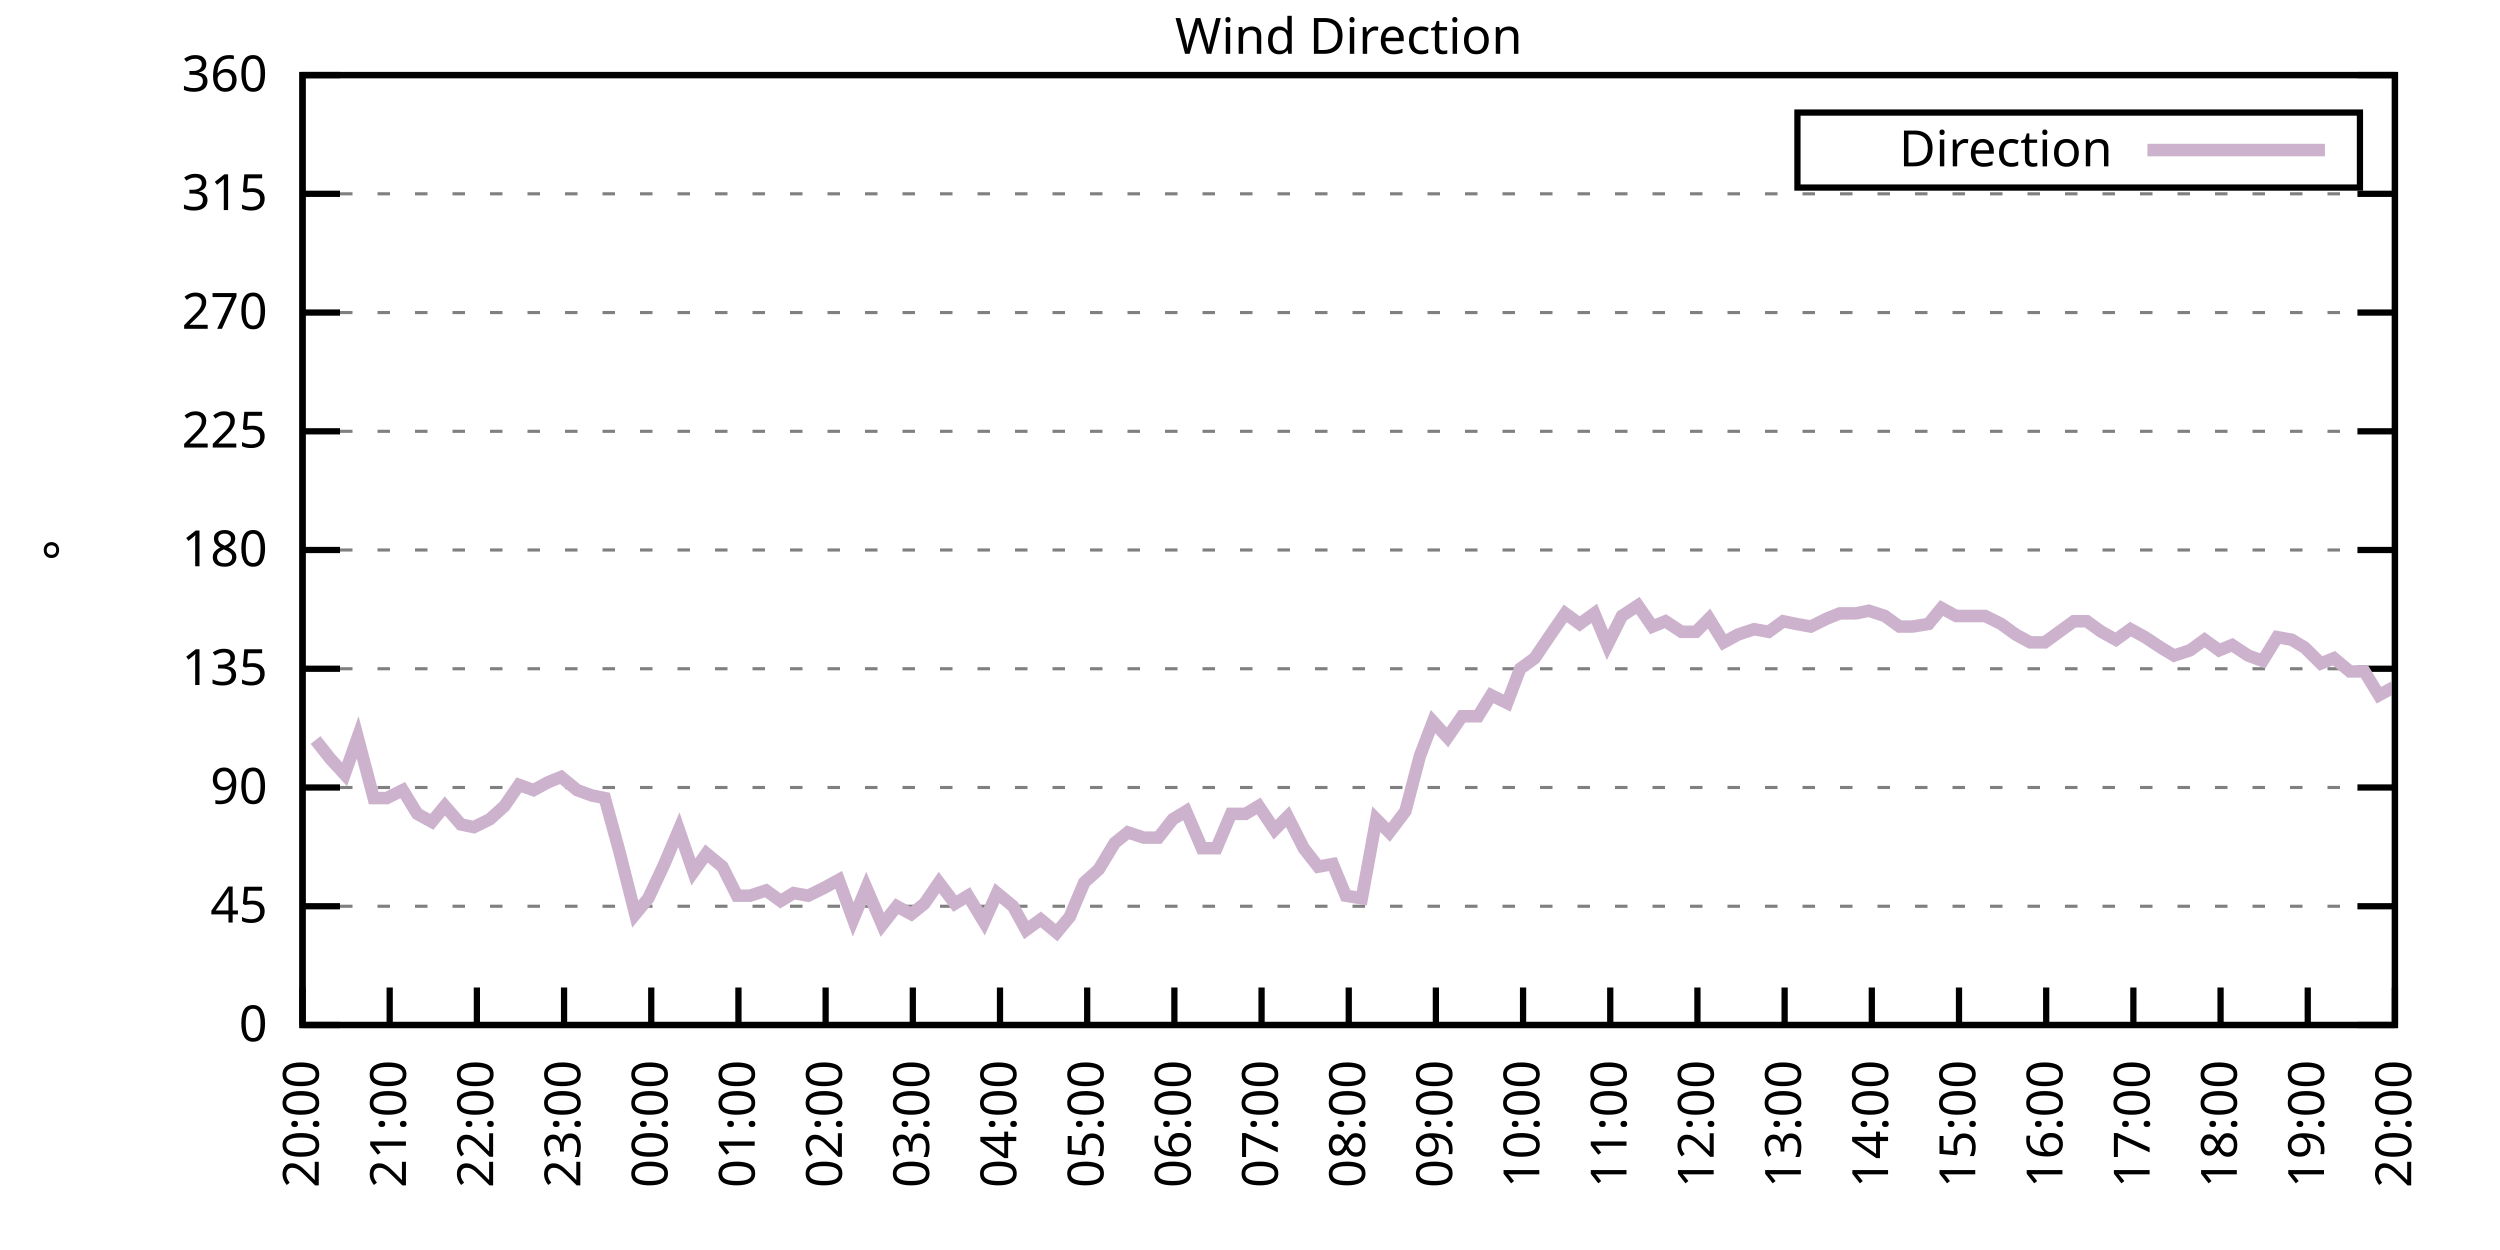
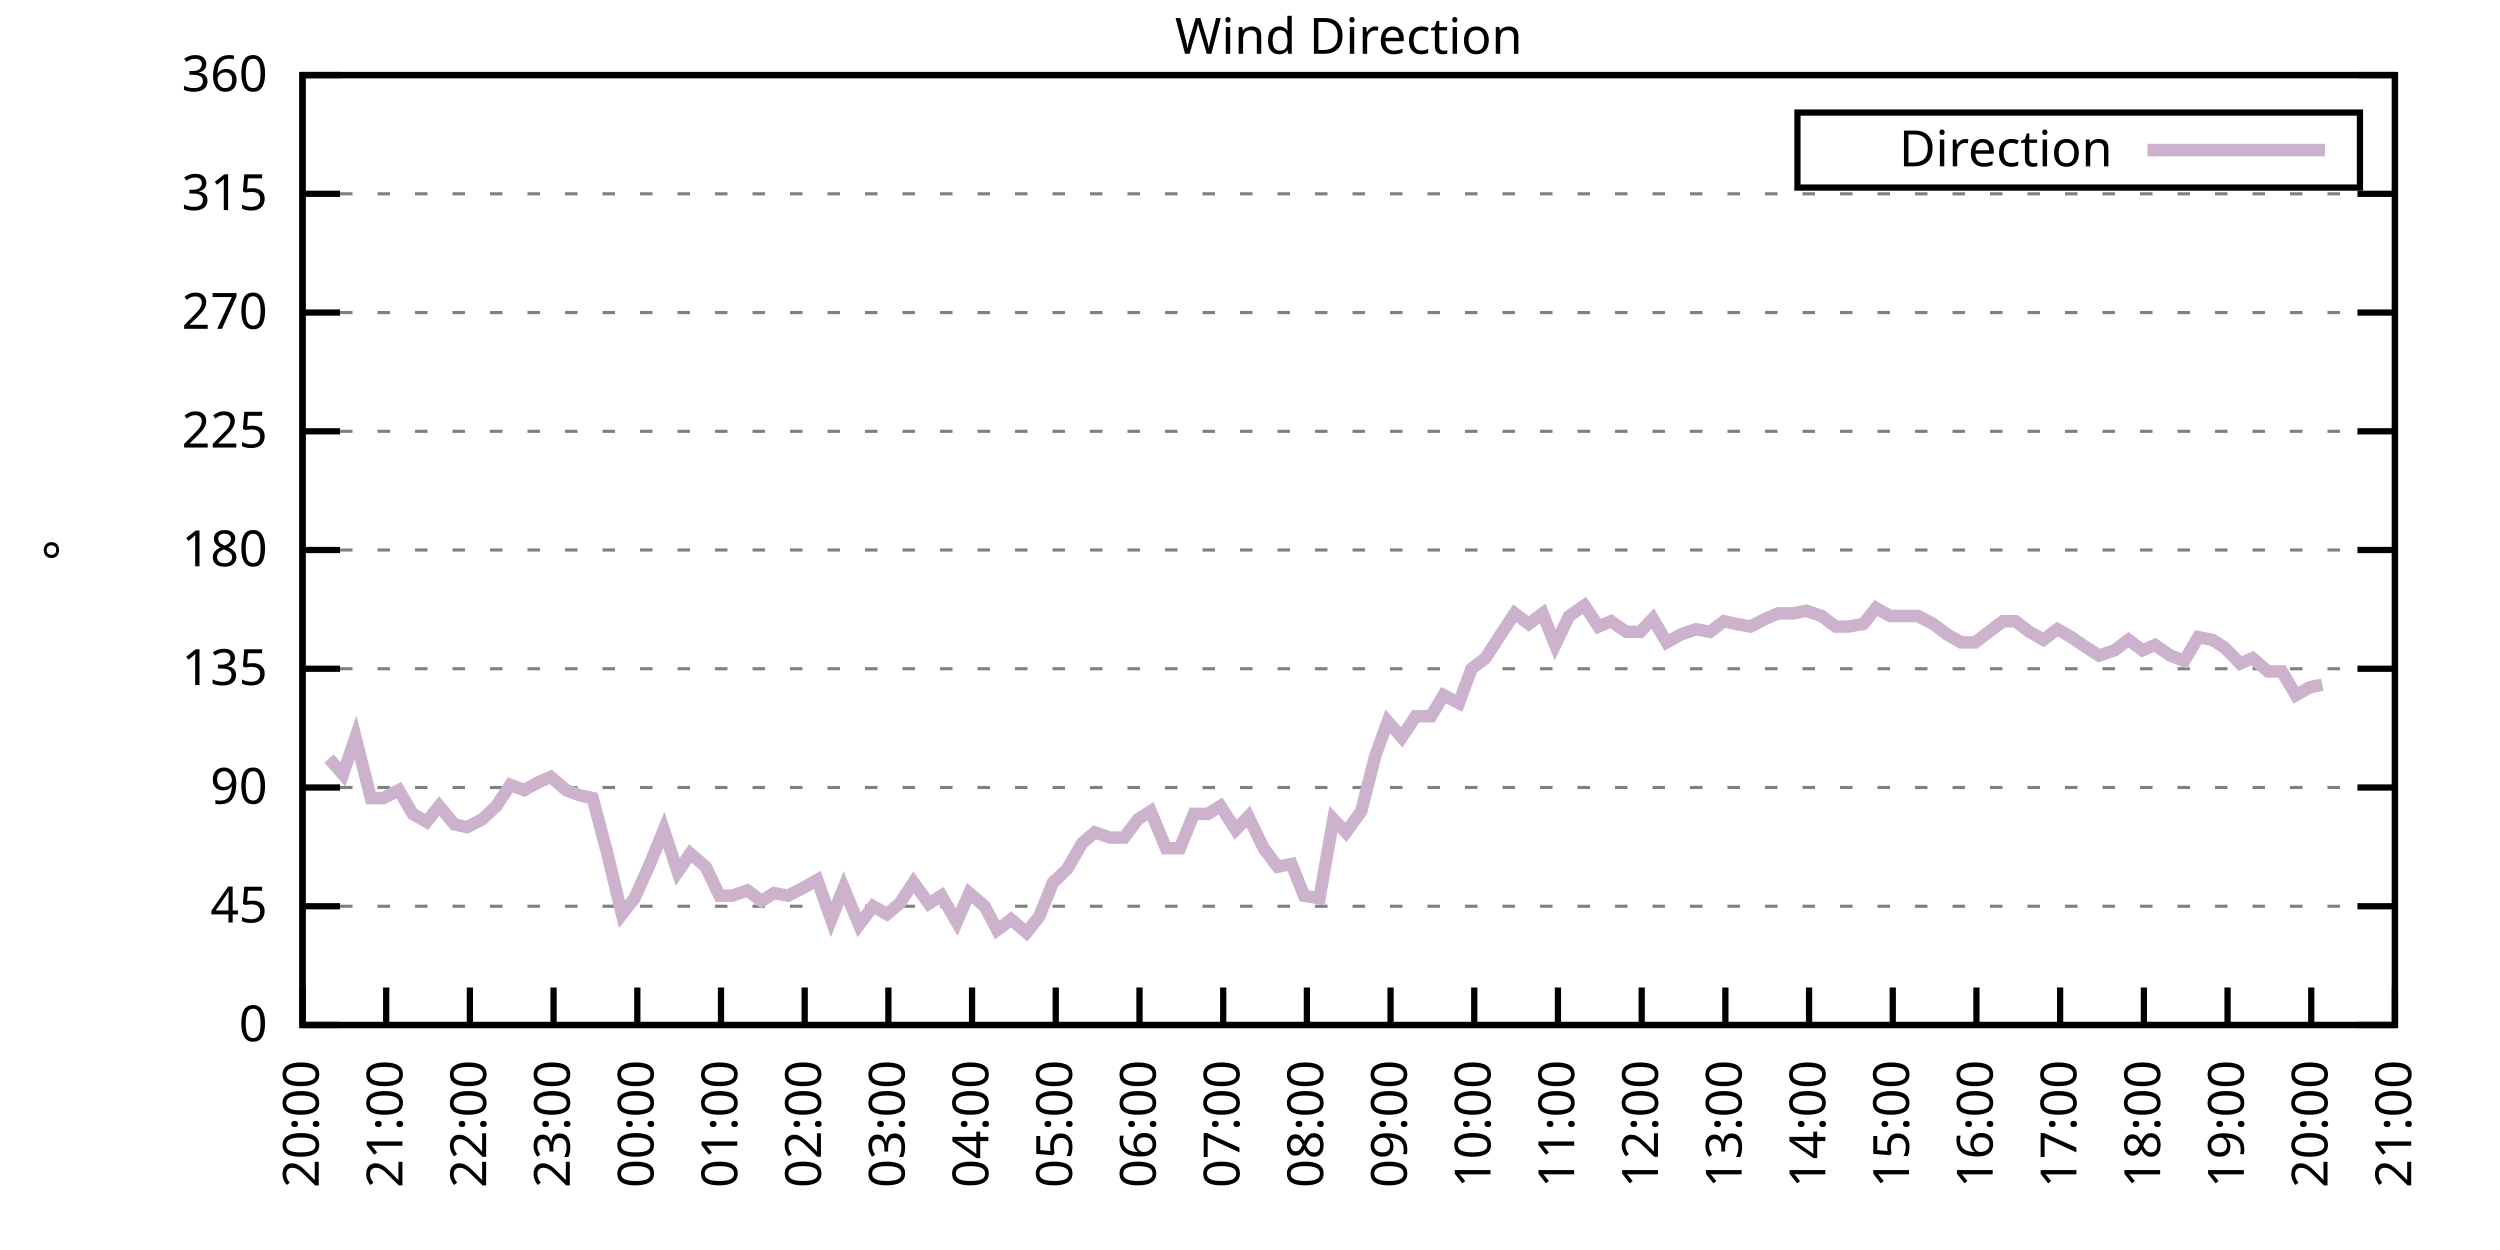
<svg xmlns="http://www.w3.org/2000/svg" xmlns:xlink="http://www.w3.org/1999/xlink" width="400" height="200" viewBox="0 0 400 200">
  <g id="gnuplot_canvas">
    <rect x="0" y="0" width="400" height="200" fill="none" />
    <defs>
      <circle id="gpDot" r="0.5" stroke-width="0.5" stroke="currentColor" />
      <path id="gpPt0" stroke-width="0.333" stroke="currentColor" d="M-1,0 h2 M0,-1 v2" />
      <path id="gpPt1" stroke-width="0.333" stroke="currentColor" d="M-1,-1 L1,1 M1,-1 L-1,1" />
      <path id="gpPt2" stroke-width="0.333" stroke="currentColor" d="M-1,0 L1,0 M0,-1 L0,1 M-1,-1 L1,1 M-1,1 L1,-1" />
      <rect id="gpPt3" stroke-width="0.333" stroke="currentColor" x="-1" y="-1" width="2" height="2" />
      <rect id="gpPt4" stroke-width="0.333" stroke="currentColor" fill="currentColor" x="-1" y="-1" width="2" height="2" />
      <circle id="gpPt5" stroke-width="0.333" stroke="currentColor" cx="0" cy="0" r="1" />
      <use xlink:href="#gpPt5" id="gpPt6" fill="currentColor" stroke="none" />
      <path id="gpPt7" stroke-width="0.333" stroke="currentColor" d="M0,-1.33 L-1.33,0.67 L1.33,0.67 z" />
      <use xlink:href="#gpPt7" id="gpPt8" fill="currentColor" stroke="none" />
      <use xlink:href="#gpPt7" id="gpPt9" stroke="currentColor" transform="rotate(180)" />
      <use xlink:href="#gpPt9" id="gpPt10" fill="currentColor" stroke="none" />
      <use xlink:href="#gpPt3" id="gpPt11" stroke="currentColor" transform="rotate(45)" />
      <use xlink:href="#gpPt11" id="gpPt12" fill="currentColor" stroke="none" />
      <path id="gpPt13" stroke-width="0.333" stroke="currentColor" d="M0,1.330 L1.265,0.411 L0.782,-1.067 L-0.782,-1.076 L-1.265,0.411 z" />
      <use xlink:href="#gpPt13" id="gpPt14" fill="currentColor" stroke="none" />
      <filter id="textbox" filterUnits="objectBoundingBox" x="0" y="0" height="1" width="1">
        <feFlood flood-color="white" flood-opacity="1" result="bgnd" />
        <feComposite in="SourceGraphic" in2="bgnd" operator="atop" />
      </filter>
      <filter id="greybox" filterUnits="objectBoundingBox" x="0" y="0" height="1" width="1">
        <feFlood flood-color="lightgrey" flood-opacity="1" result="grey" />
        <feComposite in="SourceGraphic" in2="grey" operator="atop" />
      </filter>
    </defs>
    <g fill="none" color="white" stroke="currentColor" stroke-width="1.00" stroke-linecap="butt" stroke-linejoin="miter">
</g>
    <g fill="none" color="black" stroke="currentColor" stroke-width="1.00" stroke-linecap="butt" stroke-linejoin="miter">
      <g stroke="none" shape-rendering="crispEdges">
        <polygon fill="rgb(255, 255, 255)" points="48.40,164.00 383.18,164.00 383.18,12.02 48.40,12.02 " />
      </g>
    </g>
    <g fill="none" color="black" stroke="currentColor" stroke-width="1.00" stroke-linecap="butt" stroke-linejoin="miter">
</g>
    <g fill="none" color="black" stroke="black" stroke-width="0.50" stroke-linecap="butt" stroke-linejoin="miter">
</g>
    <g fill="none" color="gray" stroke="currentColor" stroke-width="0.50" stroke-linecap="butt" stroke-linejoin="miter">
      <path stroke="gray" stroke-dasharray="2,4" class="gridline" d="M48.40,164.00 L383.19,164.00  " />
    </g>
    <g fill="none" color="gray" stroke="gray" stroke-width="1.00" stroke-linecap="butt" stroke-linejoin="miter">
</g>
    <g fill="none" color="black" stroke="currentColor" stroke-width="1.00" stroke-linecap="butt" stroke-linejoin="miter">
      <path stroke="black" d="M48.40,164.00 L54.40,164.00 M383.19,164.00 L377.19,164.00  " />
      <g transform="translate(42.80,166.60)" stroke="none" fill="black" font-family="Sans" font-size="8.00" text-anchor="end">
        <text>
          <tspan font-family="Sans"> 0</tspan>
        </text>
      </g>
    </g>
    <g fill="none" color="black" stroke="currentColor" stroke-width="1.00" stroke-linecap="butt" stroke-linejoin="miter">
</g>
    <g fill="none" color="black" stroke="black" stroke-width="0.50" stroke-linecap="butt" stroke-linejoin="miter">
</g>
    <g fill="none" color="gray" stroke="currentColor" stroke-width="0.50" stroke-linecap="butt" stroke-linejoin="miter">
      <path stroke="gray" stroke-dasharray="2,4" class="gridline" d="M48.40,145.00 L383.19,145.00  " />
    </g>
    <g fill="none" color="gray" stroke="gray" stroke-width="1.00" stroke-linecap="butt" stroke-linejoin="miter">
</g>
    <g fill="none" color="black" stroke="currentColor" stroke-width="1.00" stroke-linecap="butt" stroke-linejoin="miter">
      <path stroke="black" d="M48.40,145.00 L54.40,145.00 M383.19,145.00 L377.19,145.00  " />
      <g transform="translate(42.80,147.60)" stroke="none" fill="black" font-family="Sans" font-size="8.00" text-anchor="end">
        <text>
          <tspan font-family="Sans"> 45</tspan>
        </text>
      </g>
    </g>
    <g fill="none" color="black" stroke="currentColor" stroke-width="1.00" stroke-linecap="butt" stroke-linejoin="miter">
</g>
    <g fill="none" color="black" stroke="black" stroke-width="0.50" stroke-linecap="butt" stroke-linejoin="miter">
</g>
    <g fill="none" color="gray" stroke="currentColor" stroke-width="0.50" stroke-linecap="butt" stroke-linejoin="miter">
      <path stroke="gray" stroke-dasharray="2,4" class="gridline" d="M48.40,126.00 L383.19,126.00  " />
    </g>
    <g fill="none" color="gray" stroke="gray" stroke-width="1.00" stroke-linecap="butt" stroke-linejoin="miter">
</g>
    <g fill="none" color="black" stroke="currentColor" stroke-width="1.00" stroke-linecap="butt" stroke-linejoin="miter">
      <path stroke="black" d="M48.40,126.00 L54.40,126.00 M383.19,126.00 L377.19,126.00  " />
      <g transform="translate(42.80,128.60)" stroke="none" fill="black" font-family="Sans" font-size="8.00" text-anchor="end">
        <text>
          <tspan font-family="Sans"> 90</tspan>
        </text>
      </g>
    </g>
    <g fill="none" color="black" stroke="currentColor" stroke-width="1.00" stroke-linecap="butt" stroke-linejoin="miter">
</g>
    <g fill="none" color="black" stroke="black" stroke-width="0.50" stroke-linecap="butt" stroke-linejoin="miter">
</g>
    <g fill="none" color="gray" stroke="currentColor" stroke-width="0.50" stroke-linecap="butt" stroke-linejoin="miter">
      <path stroke="gray" stroke-dasharray="2,4" class="gridline" d="M48.40,107.00 L383.19,107.00  " />
    </g>
    <g fill="none" color="gray" stroke="gray" stroke-width="1.00" stroke-linecap="butt" stroke-linejoin="miter">
</g>
    <g fill="none" color="black" stroke="currentColor" stroke-width="1.00" stroke-linecap="butt" stroke-linejoin="miter">
      <path stroke="black" d="M48.40,107.00 L54.40,107.00 M383.19,107.00 L377.19,107.00  " />
      <g transform="translate(42.80,109.60)" stroke="none" fill="black" font-family="Sans" font-size="8.00" text-anchor="end">
        <text>
          <tspan font-family="Sans"> 135</tspan>
        </text>
      </g>
    </g>
    <g fill="none" color="black" stroke="currentColor" stroke-width="1.00" stroke-linecap="butt" stroke-linejoin="miter">
</g>
    <g fill="none" color="black" stroke="black" stroke-width="0.50" stroke-linecap="butt" stroke-linejoin="miter">
</g>
    <g fill="none" color="gray" stroke="currentColor" stroke-width="0.50" stroke-linecap="butt" stroke-linejoin="miter">
      <path stroke="gray" stroke-dasharray="2,4" class="gridline" d="M48.40,88.00 L383.19,88.00  " />
    </g>
    <g fill="none" color="gray" stroke="gray" stroke-width="1.00" stroke-linecap="butt" stroke-linejoin="miter">
</g>
    <g fill="none" color="black" stroke="currentColor" stroke-width="1.00" stroke-linecap="butt" stroke-linejoin="miter">
      <path stroke="black" d="M48.40,88.00 L54.40,88.00 M383.19,88.00 L377.19,88.00  " />
      <g transform="translate(42.80,90.60)" stroke="none" fill="black" font-family="Sans" font-size="8.00" text-anchor="end">
        <text>
          <tspan font-family="Sans"> 180</tspan>
        </text>
      </g>
    </g>
    <g fill="none" color="black" stroke="currentColor" stroke-width="1.00" stroke-linecap="butt" stroke-linejoin="miter">
</g>
    <g fill="none" color="black" stroke="black" stroke-width="0.50" stroke-linecap="butt" stroke-linejoin="miter">
</g>
    <g fill="none" color="gray" stroke="currentColor" stroke-width="0.50" stroke-linecap="butt" stroke-linejoin="miter">
      <path stroke="gray" stroke-dasharray="2,4" class="gridline" d="M48.40,69.01 L383.19,69.01  " />
    </g>
    <g fill="none" color="gray" stroke="gray" stroke-width="1.00" stroke-linecap="butt" stroke-linejoin="miter">
</g>
    <g fill="none" color="black" stroke="currentColor" stroke-width="1.00" stroke-linecap="butt" stroke-linejoin="miter">
      <path stroke="black" d="M48.40,69.01 L54.40,69.01 M383.19,69.01 L377.19,69.01  " />
      <g transform="translate(42.80,71.61)" stroke="none" fill="black" font-family="Sans" font-size="8.00" text-anchor="end">
        <text>
          <tspan font-family="Sans"> 225</tspan>
        </text>
      </g>
    </g>
    <g fill="none" color="black" stroke="currentColor" stroke-width="1.00" stroke-linecap="butt" stroke-linejoin="miter">
</g>
    <g fill="none" color="black" stroke="black" stroke-width="0.50" stroke-linecap="butt" stroke-linejoin="miter">
</g>
    <g fill="none" color="gray" stroke="currentColor" stroke-width="0.50" stroke-linecap="butt" stroke-linejoin="miter">
      <path stroke="gray" stroke-dasharray="2,4" class="gridline" d="M48.40,50.01 L383.19,50.01  " />
    </g>
    <g fill="none" color="gray" stroke="gray" stroke-width="1.00" stroke-linecap="butt" stroke-linejoin="miter">
</g>
    <g fill="none" color="black" stroke="currentColor" stroke-width="1.00" stroke-linecap="butt" stroke-linejoin="miter">
      <path stroke="black" d="M48.40,50.01 L54.40,50.01 M383.19,50.01 L377.19,50.01  " />
      <g transform="translate(42.80,52.61)" stroke="none" fill="black" font-family="Sans" font-size="8.00" text-anchor="end">
        <text>
          <tspan font-family="Sans"> 270</tspan>
        </text>
      </g>
    </g>
    <g fill="none" color="black" stroke="currentColor" stroke-width="1.00" stroke-linecap="butt" stroke-linejoin="miter">
</g>
    <g fill="none" color="black" stroke="black" stroke-width="0.50" stroke-linecap="butt" stroke-linejoin="miter">
</g>
    <g fill="none" color="gray" stroke="currentColor" stroke-width="0.50" stroke-linecap="butt" stroke-linejoin="miter">
      <path stroke="gray" stroke-dasharray="2,4" class="gridline" d="M48.40,31.01 L383.19,31.01  " />
    </g>
    <g fill="none" color="gray" stroke="gray" stroke-width="1.00" stroke-linecap="butt" stroke-linejoin="miter">
</g>
    <g fill="none" color="black" stroke="currentColor" stroke-width="1.00" stroke-linecap="butt" stroke-linejoin="miter">
      <path stroke="black" d="M48.40,31.01 L54.40,31.01 M383.19,31.01 L377.19,31.01  " />
      <g transform="translate(42.80,33.61)" stroke="none" fill="black" font-family="Sans" font-size="8.00" text-anchor="end">
        <text>
          <tspan font-family="Sans"> 315</tspan>
        </text>
      </g>
    </g>
    <g fill="none" color="black" stroke="currentColor" stroke-width="1.00" stroke-linecap="butt" stroke-linejoin="miter">
</g>
    <g fill="none" color="black" stroke="black" stroke-width="0.50" stroke-linecap="butt" stroke-linejoin="miter">
</g>
    <g fill="none" color="gray" stroke="currentColor" stroke-width="0.50" stroke-linecap="butt" stroke-linejoin="miter">
      <path stroke="gray" stroke-dasharray="2,4" class="gridline" d="M48.40,12.01 L383.19,12.01  " />
    </g>
    <g fill="none" color="gray" stroke="gray" stroke-width="1.00" stroke-linecap="butt" stroke-linejoin="miter">
</g>
    <g fill="none" color="black" stroke="currentColor" stroke-width="1.00" stroke-linecap="butt" stroke-linejoin="miter">
      <path stroke="black" d="M48.40,12.01 L54.40,12.01 M383.19,12.01 L377.19,12.01  " />
      <g transform="translate(42.80,14.61)" stroke="none" fill="black" font-family="Sans" font-size="8.00" text-anchor="end">
        <text>
          <tspan font-family="Sans"> 360</tspan>
        </text>
      </g>
    </g>
    <g fill="none" color="black" stroke="currentColor" stroke-width="1.00" stroke-linecap="butt" stroke-linejoin="miter">
      <path stroke="black" d="M48.40,164.00 L48.40,158.00  " />
      <g transform="translate(51.00,169.60) rotate(270.00)" stroke="none" fill="black" font-family="Sans" font-size="8.00" text-anchor="end">
        <text>
          <tspan font-family="Sans">20:00</tspan>
        </text>
      </g>
    </g>
    <g fill="none" color="black" stroke="currentColor" stroke-width="1.00" stroke-linecap="butt" stroke-linejoin="miter">
-       <path stroke="black" d="M62.35,164.00 L62.35,158.00  " />
-       <g transform="translate(64.95,169.60) rotate(270.00)" stroke="none" fill="black" font-family="Sans" font-size="8.00" text-anchor="end">
+       <path stroke="black" d="M61.79,164.00 L61.79,158.00  " />
+       <g transform="translate(64.39,169.60) rotate(270.00)" stroke="none" fill="black" font-family="Sans" font-size="8.00" text-anchor="end">
        <text>
          <tspan font-family="Sans">21:00</tspan>
        </text>
      </g>
    </g>
    <g fill="none" color="black" stroke="currentColor" stroke-width="1.00" stroke-linecap="butt" stroke-linejoin="miter">
-       <path stroke="black" d="M76.30,164.00 L76.30,158.00  " />
-       <g transform="translate(78.90,169.60) rotate(270.00)" stroke="none" fill="black" font-family="Sans" font-size="8.00" text-anchor="end">
+       <path stroke="black" d="M75.18,164.00 L75.18,158.00  " />
+       <g transform="translate(77.78,169.60) rotate(270.00)" stroke="none" fill="black" font-family="Sans" font-size="8.00" text-anchor="end">
        <text>
          <tspan font-family="Sans">22:00</tspan>
        </text>
      </g>
    </g>
    <g fill="none" color="black" stroke="currentColor" stroke-width="1.00" stroke-linecap="butt" stroke-linejoin="miter">
-       <path stroke="black" d="M90.25,164.00 L90.25,158.00  " />
-       <g transform="translate(92.85,169.60) rotate(270.00)" stroke="none" fill="black" font-family="Sans" font-size="8.00" text-anchor="end">
+       <path stroke="black" d="M88.57,164.00 L88.57,158.00  " />
+       <g transform="translate(91.17,169.60) rotate(270.00)" stroke="none" fill="black" font-family="Sans" font-size="8.00" text-anchor="end">
        <text>
          <tspan font-family="Sans">23:00</tspan>
        </text>
      </g>
    </g>
    <g fill="none" color="black" stroke="currentColor" stroke-width="1.00" stroke-linecap="butt" stroke-linejoin="miter">
-       <path stroke="black" d="M104.20,164.00 L104.20,158.00  " />
-       <g transform="translate(106.80,169.60) rotate(270.00)" stroke="none" fill="black" font-family="Sans" font-size="8.00" text-anchor="end">
+       <path stroke="black" d="M101.97,164.00 L101.97,158.00  " />
+       <g transform="translate(104.57,169.60) rotate(270.00)" stroke="none" fill="black" font-family="Sans" font-size="8.00" text-anchor="end">
        <text>
          <tspan font-family="Sans">00:00</tspan>
        </text>
      </g>
    </g>
    <g fill="none" color="black" stroke="currentColor" stroke-width="1.00" stroke-linecap="butt" stroke-linejoin="miter">
-       <path stroke="black" d="M118.15,164.00 L118.15,158.00  " />
-       <g transform="translate(120.75,169.60) rotate(270.00)" stroke="none" fill="black" font-family="Sans" font-size="8.00" text-anchor="end">
+       <path stroke="black" d="M115.36,164.00 L115.36,158.00  " />
+       <g transform="translate(117.96,169.60) rotate(270.00)" stroke="none" fill="black" font-family="Sans" font-size="8.00" text-anchor="end">
        <text>
          <tspan font-family="Sans">01:00</tspan>
        </text>
      </g>
    </g>
    <g fill="none" color="black" stroke="currentColor" stroke-width="1.00" stroke-linecap="butt" stroke-linejoin="miter">
-       <path stroke="black" d="M132.10,164.00 L132.10,158.00  " />
-       <g transform="translate(134.70,169.60) rotate(270.00)" stroke="none" fill="black" font-family="Sans" font-size="8.00" text-anchor="end">
+       <path stroke="black" d="M128.75,164.00 L128.75,158.00  " />
+       <g transform="translate(131.35,169.60) rotate(270.00)" stroke="none" fill="black" font-family="Sans" font-size="8.00" text-anchor="end">
        <text>
          <tspan font-family="Sans">02:00</tspan>
        </text>
      </g>
    </g>
    <g fill="none" color="black" stroke="currentColor" stroke-width="1.00" stroke-linecap="butt" stroke-linejoin="miter">
-       <path stroke="black" d="M146.05,164.00 L146.05,158.00  " />
-       <g transform="translate(148.65,169.60) rotate(270.00)" stroke="none" fill="black" font-family="Sans" font-size="8.00" text-anchor="end">
+       <path stroke="black" d="M142.14,164.00 L142.14,158.00  " />
+       <g transform="translate(144.74,169.60) rotate(270.00)" stroke="none" fill="black" font-family="Sans" font-size="8.00" text-anchor="end">
        <text>
          <tspan font-family="Sans">03:00</tspan>
        </text>
      </g>
    </g>
    <g fill="none" color="black" stroke="currentColor" stroke-width="1.00" stroke-linecap="butt" stroke-linejoin="miter">
-       <path stroke="black" d="M160.00,164.00 L160.00,158.00  " />
-       <g transform="translate(162.60,169.60) rotate(270.00)" stroke="none" fill="black" font-family="Sans" font-size="8.00" text-anchor="end">
+       <path stroke="black" d="M155.53,164.00 L155.53,158.00  " />
+       <g transform="translate(158.13,169.60) rotate(270.00)" stroke="none" fill="black" font-family="Sans" font-size="8.00" text-anchor="end">
        <text>
          <tspan font-family="Sans">04:00</tspan>
        </text>
      </g>
    </g>
    <g fill="none" color="black" stroke="currentColor" stroke-width="1.00" stroke-linecap="butt" stroke-linejoin="miter">
-       <path stroke="black" d="M173.95,164.00 L173.95,158.00  " />
-       <g transform="translate(176.55,169.60) rotate(270.00)" stroke="none" fill="black" font-family="Sans" font-size="8.00" text-anchor="end">
+       <path stroke="black" d="M168.92,164.00 L168.92,158.00  " />
+       <g transform="translate(171.52,169.60) rotate(270.00)" stroke="none" fill="black" font-family="Sans" font-size="8.00" text-anchor="end">
        <text>
          <tspan font-family="Sans">05:00</tspan>
        </text>
      </g>
    </g>
    <g fill="none" color="black" stroke="currentColor" stroke-width="1.00" stroke-linecap="butt" stroke-linejoin="miter">
-       <path stroke="black" d="M187.90,164.00 L187.90,158.00  " />
-       <g transform="translate(190.50,169.60) rotate(270.00)" stroke="none" fill="black" font-family="Sans" font-size="8.00" text-anchor="end">
+       <path stroke="black" d="M182.32,164.00 L182.32,158.00  " />
+       <g transform="translate(184.92,169.60) rotate(270.00)" stroke="none" fill="black" font-family="Sans" font-size="8.00" text-anchor="end">
        <text>
          <tspan font-family="Sans">06:00</tspan>
        </text>
      </g>
    </g>
    <g fill="none" color="black" stroke="currentColor" stroke-width="1.00" stroke-linecap="butt" stroke-linejoin="miter">
-       <path stroke="black" d="M201.85,164.00 L201.85,158.00  " />
-       <g transform="translate(204.45,169.60) rotate(270.00)" stroke="none" fill="black" font-family="Sans" font-size="8.00" text-anchor="end">
+       <path stroke="black" d="M195.71,164.00 L195.71,158.00  " />
+       <g transform="translate(198.31,169.60) rotate(270.00)" stroke="none" fill="black" font-family="Sans" font-size="8.00" text-anchor="end">
        <text>
          <tspan font-family="Sans">07:00</tspan>
        </text>
      </g>
    </g>
    <g fill="none" color="black" stroke="currentColor" stroke-width="1.00" stroke-linecap="butt" stroke-linejoin="miter">
-       <path stroke="black" d="M215.80,164.00 L215.80,158.00  " />
-       <g transform="translate(218.40,169.60) rotate(270.00)" stroke="none" fill="black" font-family="Sans" font-size="8.00" text-anchor="end">
+       <path stroke="black" d="M209.10,164.00 L209.10,158.00  " />
+       <g transform="translate(211.70,169.60) rotate(270.00)" stroke="none" fill="black" font-family="Sans" font-size="8.00" text-anchor="end">
        <text>
          <tspan font-family="Sans">08:00</tspan>
        </text>
      </g>
    </g>
    <g fill="none" color="black" stroke="currentColor" stroke-width="1.00" stroke-linecap="butt" stroke-linejoin="miter">
-       <path stroke="black" d="M229.74,164.00 L229.74,158.00  " />
-       <g transform="translate(232.34,169.60) rotate(270.00)" stroke="none" fill="black" font-family="Sans" font-size="8.00" text-anchor="end">
+       <path stroke="black" d="M222.49,164.00 L222.49,158.00  " />
+       <g transform="translate(225.09,169.60) rotate(270.00)" stroke="none" fill="black" font-family="Sans" font-size="8.00" text-anchor="end">
        <text>
          <tspan font-family="Sans">09:00</tspan>
        </text>
      </g>
    </g>
    <g fill="none" color="black" stroke="currentColor" stroke-width="1.00" stroke-linecap="butt" stroke-linejoin="miter">
-       <path stroke="black" d="M243.69,164.00 L243.69,158.00  " />
-       <g transform="translate(246.29,169.60) rotate(270.00)" stroke="none" fill="black" font-family="Sans" font-size="8.00" text-anchor="end">
+       <path stroke="black" d="M235.88,164.00 L235.88,158.00  " />
+       <g transform="translate(238.48,169.60) rotate(270.00)" stroke="none" fill="black" font-family="Sans" font-size="8.00" text-anchor="end">
        <text>
          <tspan font-family="Sans">10:00</tspan>
        </text>
      </g>
    </g>
    <g fill="none" color="black" stroke="currentColor" stroke-width="1.00" stroke-linecap="butt" stroke-linejoin="miter">
-       <path stroke="black" d="M257.64,164.00 L257.64,158.00  " />
-       <g transform="translate(260.24,169.60) rotate(270.00)" stroke="none" fill="black" font-family="Sans" font-size="8.00" text-anchor="end">
+       <path stroke="black" d="M249.27,164.00 L249.27,158.00  " />
+       <g transform="translate(251.87,169.60) rotate(270.00)" stroke="none" fill="black" font-family="Sans" font-size="8.00" text-anchor="end">
        <text>
          <tspan font-family="Sans">11:00</tspan>
        </text>
      </g>
    </g>
    <g fill="none" color="black" stroke="currentColor" stroke-width="1.00" stroke-linecap="butt" stroke-linejoin="miter">
-       <path stroke="black" d="M271.59,164.00 L271.59,158.00  " />
-       <g transform="translate(274.19,169.60) rotate(270.00)" stroke="none" fill="black" font-family="Sans" font-size="8.00" text-anchor="end">
+       <path stroke="black" d="M262.67,164.00 L262.67,158.00  " />
+       <g transform="translate(265.27,169.60) rotate(270.00)" stroke="none" fill="black" font-family="Sans" font-size="8.00" text-anchor="end">
        <text>
          <tspan font-family="Sans">12:00</tspan>
        </text>
      </g>
    </g>
    <g fill="none" color="black" stroke="currentColor" stroke-width="1.00" stroke-linecap="butt" stroke-linejoin="miter">
-       <path stroke="black" d="M285.54,164.00 L285.54,158.00  " />
-       <g transform="translate(288.14,169.60) rotate(270.00)" stroke="none" fill="black" font-family="Sans" font-size="8.00" text-anchor="end">
+       <path stroke="black" d="M276.06,164.00 L276.06,158.00  " />
+       <g transform="translate(278.66,169.60) rotate(270.00)" stroke="none" fill="black" font-family="Sans" font-size="8.00" text-anchor="end">
        <text>
          <tspan font-family="Sans">13:00</tspan>
        </text>
      </g>
    </g>
    <g fill="none" color="black" stroke="currentColor" stroke-width="1.00" stroke-linecap="butt" stroke-linejoin="miter">
-       <path stroke="black" d="M299.49,164.00 L299.49,158.00  " />
-       <g transform="translate(302.09,169.60) rotate(270.00)" stroke="none" fill="black" font-family="Sans" font-size="8.00" text-anchor="end">
+       <path stroke="black" d="M289.45,164.00 L289.45,158.00  " />
+       <g transform="translate(292.05,169.60) rotate(270.00)" stroke="none" fill="black" font-family="Sans" font-size="8.00" text-anchor="end">
        <text>
          <tspan font-family="Sans">14:00</tspan>
        </text>
      </g>
    </g>
    <g fill="none" color="black" stroke="currentColor" stroke-width="1.00" stroke-linecap="butt" stroke-linejoin="miter">
-       <path stroke="black" d="M313.44,164.00 L313.44,158.00  " />
-       <g transform="translate(316.04,169.60) rotate(270.00)" stroke="none" fill="black" font-family="Sans" font-size="8.00" text-anchor="end">
+       <path stroke="black" d="M302.84,164.00 L302.84,158.00  " />
+       <g transform="translate(305.44,169.60) rotate(270.00)" stroke="none" fill="black" font-family="Sans" font-size="8.00" text-anchor="end">
        <text>
          <tspan font-family="Sans">15:00</tspan>
        </text>
      </g>
    </g>
    <g fill="none" color="black" stroke="currentColor" stroke-width="1.00" stroke-linecap="butt" stroke-linejoin="miter">
-       <path stroke="black" d="M327.39,164.00 L327.39,158.00  " />
-       <g transform="translate(329.99,169.60) rotate(270.00)" stroke="none" fill="black" font-family="Sans" font-size="8.00" text-anchor="end">
+       <path stroke="black" d="M316.23,164.00 L316.23,158.00  " />
+       <g transform="translate(318.83,169.60) rotate(270.00)" stroke="none" fill="black" font-family="Sans" font-size="8.00" text-anchor="end">
        <text>
          <tspan font-family="Sans">16:00</tspan>
        </text>
      </g>
    </g>
    <g fill="none" color="black" stroke="currentColor" stroke-width="1.00" stroke-linecap="butt" stroke-linejoin="miter">
-       <path stroke="black" d="M341.34,164.00 L341.34,158.00  " />
-       <g transform="translate(343.94,169.60) rotate(270.00)" stroke="none" fill="black" font-family="Sans" font-size="8.00" text-anchor="end">
+       <path stroke="black" d="M329.62,164.00 L329.62,158.00  " />
+       <g transform="translate(332.22,169.60) rotate(270.00)" stroke="none" fill="black" font-family="Sans" font-size="8.00" text-anchor="end">
        <text>
          <tspan font-family="Sans">17:00</tspan>
        </text>
      </g>
    </g>
    <g fill="none" color="black" stroke="currentColor" stroke-width="1.00" stroke-linecap="butt" stroke-linejoin="miter">
-       <path stroke="black" d="M355.29,164.00 L355.29,158.00  " />
-       <g transform="translate(357.89,169.60) rotate(270.00)" stroke="none" fill="black" font-family="Sans" font-size="8.00" text-anchor="end">
+       <path stroke="black" d="M343.02,164.00 L343.02,158.00  " />
+       <g transform="translate(345.62,169.60) rotate(270.00)" stroke="none" fill="black" font-family="Sans" font-size="8.00" text-anchor="end">
        <text>
          <tspan font-family="Sans">18:00</tspan>
        </text>
      </g>
    </g>
    <g fill="none" color="black" stroke="currentColor" stroke-width="1.00" stroke-linecap="butt" stroke-linejoin="miter">
-       <path stroke="black" d="M369.24,164.00 L369.24,158.00  " />
-       <g transform="translate(371.84,169.60) rotate(270.00)" stroke="none" fill="black" font-family="Sans" font-size="8.00" text-anchor="end">
+       <path stroke="black" d="M356.41,164.00 L356.41,158.00  " />
+       <g transform="translate(359.01,169.60) rotate(270.00)" stroke="none" fill="black" font-family="Sans" font-size="8.00" text-anchor="end">
        <text>
          <tspan font-family="Sans">19:00</tspan>
+         </text>
+       </g>
+     </g>
+     <g fill="none" color="black" stroke="currentColor" stroke-width="1.00" stroke-linecap="butt" stroke-linejoin="miter">
+       <path stroke="black" d="M369.80,164.00 L369.80,158.00  " />
+       <g transform="translate(372.40,169.60) rotate(270.00)" stroke="none" fill="black" font-family="Sans" font-size="8.00" text-anchor="end">
+         <text>
+           <tspan font-family="Sans">20:00</tspan>
        </text>
      </g>
    </g>
    <g fill="none" color="black" stroke="currentColor" stroke-width="1.00" stroke-linecap="butt" stroke-linejoin="miter">
      <path stroke="black" d="M383.19,164.00 L383.19,158.00  " />
      <g transform="translate(385.79,169.60) rotate(270.00)" stroke="none" fill="black" font-family="Sans" font-size="8.00" text-anchor="end">
        <text>
-           <tspan font-family="Sans">20:00</tspan>
+           <tspan font-family="Sans">21:00</tspan>
        </text>
      </g>
    </g>
    <g fill="none" color="black" stroke="currentColor" stroke-width="1.00" stroke-linecap="butt" stroke-linejoin="miter">
</g>
    <g fill="none" color="black" stroke="currentColor" stroke-width="1.00" stroke-linecap="butt" stroke-linejoin="miter">
      <path stroke="black" d="M48.40,12.01 L48.40,164.00 L383.19,164.00 L383.19,12.01 L48.40,12.01 Z  " />
    </g>
    <g fill="none" color="black" stroke="currentColor" stroke-width="1.00" stroke-linecap="butt" stroke-linejoin="miter">
</g>
    <g fill="none" color="black" stroke="currentColor" stroke-width="1.00" stroke-linecap="butt" stroke-linejoin="miter">
      <path stroke="black" d="M287.59,30.01 L287.59,18.01 L377.59,18.01 L377.59,30.01 L287.59,30.01 Z  " />
    </g>
    <g id="Wind_direction_plot_1">
      <g fill="none" color="white" stroke="black" stroke-width="2.00" stroke-linecap="butt" stroke-linejoin="miter">
</g>
      <g fill="none" color="black" stroke="currentColor" stroke-width="2.00" stroke-linecap="butt" stroke-linejoin="miter">
        <g transform="translate(337.99,26.61)" stroke="none" fill="black" font-family="Sans" font-size="8.00" text-anchor="end">
          <text>
            <tspan font-family="Sans">Direction</tspan>
          </text>
        </g>
      </g>
      <g fill="none" color="black" stroke="currentColor" stroke-width="2.00" stroke-linecap="butt" stroke-linejoin="miter">
-         <path stroke="rgb(204, 178, 204)" d="M343.59,24.01 L371.99,24.01 M50.49,118.40 L52.82,121.36 L55.14,123.89 L57.23,117.98 L59.79,127.69 L61.88,127.69   L64.44,126.42 L66.77,130.22 L69.09,131.49 L71.18,128.96 L73.74,131.91 L75.83,132.34 L78.39,131.07 L80.72,128.96   L83.04,125.58 L85.37,126.42 L87.69,125.16 L89.78,124.31 L92.34,126.42 L94.67,127.27 L96.76,127.69 L99.08,136.14   L101.64,146.27 L103.73,143.73 L106.29,138.25 L108.62,132.76 L110.94,139.51 L113.03,136.56 L115.59,138.67 L117.92,143.31   L120.01,143.31 L122.57,142.47 L124.89,144.16 L126.98,142.89 L129.31,143.31 L131.87,142.05 L134.19,140.78 L136.51,147.11   L138.61,142.05 L141.16,147.96 L143.49,145.00 L145.81,146.27 L147.91,144.58 L150.23,141.20 L152.79,144.58 L154.88,143.31   L157.44,147.53 L159.53,142.89 L162.09,145.00 L164.18,148.80 L166.51,147.11 L169.06,149.22 L171.16,146.69 L173.48,141.20   L175.81,139.09 L178.36,134.87 L180.46,133.18 L183.01,134.02 L185.34,134.02 L187.66,131.07 L189.76,129.80 L192.31,135.71   L194.64,135.71 L196.96,130.22 L199.29,130.22 L201.38,128.96 L203.94,132.76 L206.03,130.65 L208.59,135.71 L210.91,138.67   L213.24,138.25 L215.33,143.31 L217.89,143.73 L220.21,131.07 L222.30,133.18 L224.86,129.80 L227.19,120.94 L229.28,115.45   L231.60,117.98 L233.93,114.60 L236.49,114.60 L238.58,111.23 L241.14,112.49 L243.23,107.00 L245.55,105.31 L248.11,101.52   L250.44,98.14 L252.76,99.83 L255.09,98.14 L257.18,103.20 L259.50,98.56 L262.06,96.87 L264.39,100.25 L266.48,99.40   L269.04,101.09 L271.36,101.09 L273.45,98.98 L275.78,102.78 L278.10,101.52 L280.66,100.67 L282.99,101.09 L285.31,99.40   L287.40,99.83 L289.73,100.25 L292.29,98.98 L294.38,98.14 L296.94,98.14 L299.03,97.72 L301.58,98.56 L303.91,100.25   L306.00,100.25 L308.56,99.83 L310.65,97.29 L312.98,98.56 L315.30,98.56 L317.63,98.56 L320.18,99.83 L322.51,101.52   L324.83,102.78 L327.16,102.78 L329.48,101.09 L331.81,99.40 L333.90,99.40 L336.23,101.09 L338.55,102.36 L340.88,100.67   L343.20,101.94 L345.76,103.63 L347.85,104.89 L350.41,104.05 L352.73,102.36 L355.06,104.05 L357.15,103.20 L359.71,104.89   L362.03,105.74 L364.36,101.94 L366.68,102.36 L368.78,103.63 L371.33,106.16 L373.43,105.31 L375.98,107.43 L378.31,107.43   L380.63,111.23 L382.96,109.96  " />
+         <path stroke="rgb(204, 178, 204)" d="M343.59,24.01 L371.99,24.01 M52.64,121.36 L54.87,123.89 L56.88,117.98 L59.34,127.69 L61.35,127.69 L63.80,126.42   L66.03,130.22 L68.26,131.49 L70.27,128.96 L72.73,131.91 L74.74,132.34 L77.19,131.07 L79.42,128.96 L81.66,125.58   L83.89,126.42 L86.12,125.16 L88.13,124.31 L90.58,126.42 L92.82,127.27 L94.82,127.69 L97.06,136.14 L99.51,146.27   L101.52,143.73 L103.98,138.25 L106.21,132.76 L108.44,139.51 L110.45,136.56 L112.90,138.67 L115.13,143.31 L117.14,143.31   L119.60,142.47 L121.83,144.16 L123.84,142.89 L126.07,143.31 L128.53,142.05 L130.76,140.78 L132.99,147.11 L135.00,142.05   L137.45,147.96 L139.69,145.00 L141.92,146.27 L143.93,144.58 L146.16,141.20 L148.61,144.58 L150.62,143.31 L153.08,147.53   L155.09,142.89 L157.54,145.00 L159.55,148.80 L161.78,147.11 L164.24,149.22 L166.25,146.69 L168.48,141.20 L170.71,139.09   L173.17,134.87 L175.17,133.18 L177.63,134.02 L179.86,134.02 L182.09,131.07 L184.10,129.80 L186.56,135.71 L188.79,135.71   L191.02,130.22 L193.25,130.22 L195.26,128.96 L197.72,132.76 L199.73,130.65 L202.18,135.71 L204.41,138.67 L206.64,138.25   L208.65,143.31 L211.11,143.73 L213.34,131.07 L215.35,133.18 L217.80,129.80 L220.04,120.94 L222.04,115.45 L224.28,117.98   L226.51,114.60 L228.96,114.60 L230.97,111.23 L233.43,112.49 L235.44,107.00 L237.67,105.31 L240.12,101.52 L242.36,98.14   L244.59,99.83 L246.82,98.14 L248.83,103.20 L251.06,98.56 L253.51,96.87 L255.75,100.25 L257.76,99.40 L260.21,101.09   L262.44,101.09 L264.45,98.98 L266.68,102.78 L268.92,101.52 L271.37,100.67 L273.60,101.09 L275.83,99.40 L277.84,99.83   L280.07,100.25 L282.53,98.98 L284.54,98.14 L286.99,98.14 L289.00,97.72 L291.46,98.56 L293.69,100.25 L295.70,100.25   L298.15,99.83 L300.16,97.29 L302.39,98.56 L304.63,98.56 L306.86,98.56 L309.31,99.83 L311.54,101.52 L313.78,102.78   L316.01,102.78 L318.24,101.09 L320.47,99.40 L322.48,99.40 L324.71,101.09 L326.95,102.36 L329.18,100.67 L331.41,101.94   L333.86,103.63 L335.87,104.89 L338.33,104.05 L340.56,102.36 L342.79,104.05 L344.80,103.20 L347.26,104.89 L349.49,105.74   L351.72,101.94 L353.95,102.36 L355.96,103.63 L358.42,106.16 L360.42,105.31 L362.88,107.43 L365.11,107.43 L367.34,111.23   L369.58,109.96 L371.58,109.54  " />
      </g>
    </g>
    <g fill="none" color="black" stroke="currentColor" stroke-width="2.00" stroke-linecap="butt" stroke-linejoin="miter">
</g>
    <g fill="none" color="black" stroke="black" stroke-width="1.00" stroke-linecap="butt" stroke-linejoin="miter">
</g>
    <g fill="none" color="black" stroke="currentColor" stroke-width="1.00" stroke-linecap="butt" stroke-linejoin="miter">
      <path stroke="black" d="M48.40,12.01 L48.40,164.00 L383.19,164.00 L383.19,12.01 L48.40,12.01 Z  " />
      <g transform="translate(12.80,88.01) rotate(270.00)" stroke="none" fill="black" font-family="Sans" font-size="8.00" text-anchor="middle">
        <text>
          <tspan font-family="Sans">°</tspan>
        </text>
      </g>
    </g>
    <g fill="none" color="black" stroke="currentColor" stroke-width="1.00" stroke-linecap="butt" stroke-linejoin="miter">
</g>
    <g fill="none" color="black" stroke="currentColor" stroke-width="1.00" stroke-linecap="butt" stroke-linejoin="miter">
      <g transform="translate(215.79,8.61)" stroke="none" fill="black" font-family="Sans" font-size="8.00" text-anchor="middle">
        <text>
          <tspan font-family="Sans">Wind Direction</tspan>
        </text>
      </g>
    </g>
    <g fill="none" color="black" stroke="currentColor" stroke-width="1.00" stroke-linecap="butt" stroke-linejoin="miter">
</g>
  </g>
</svg>
